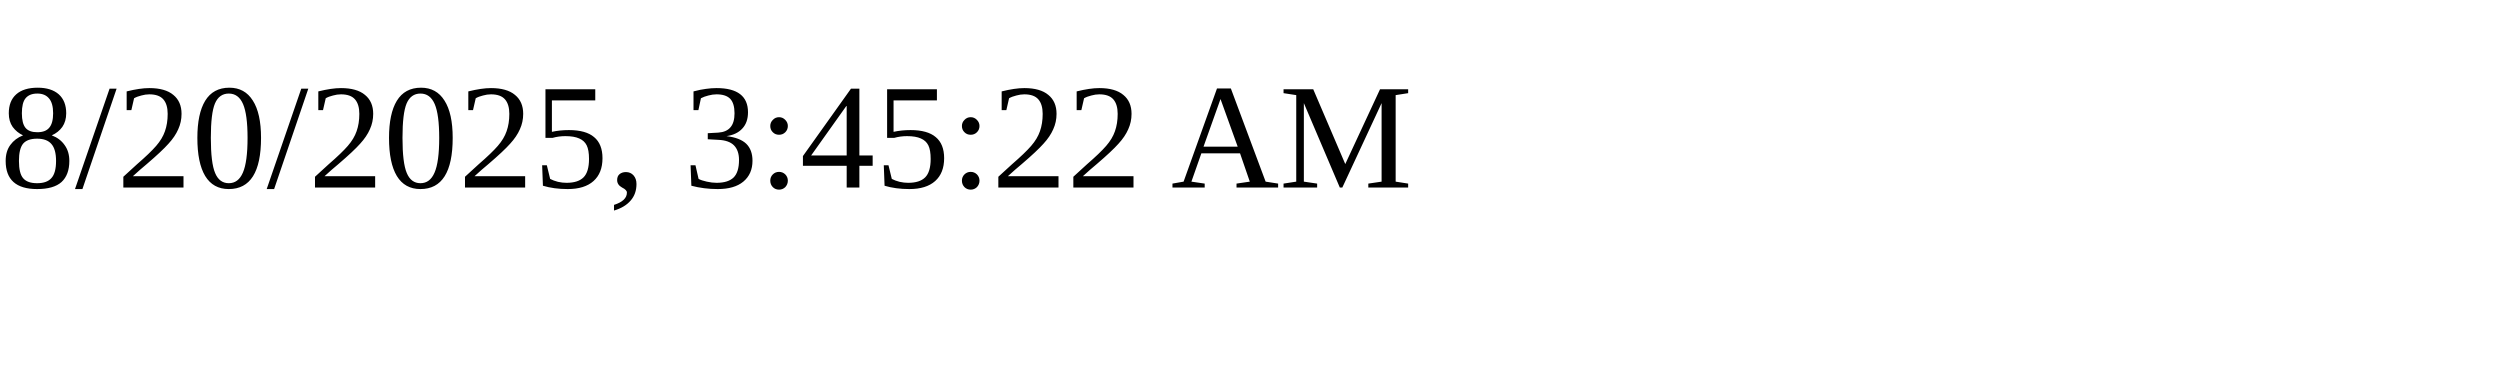
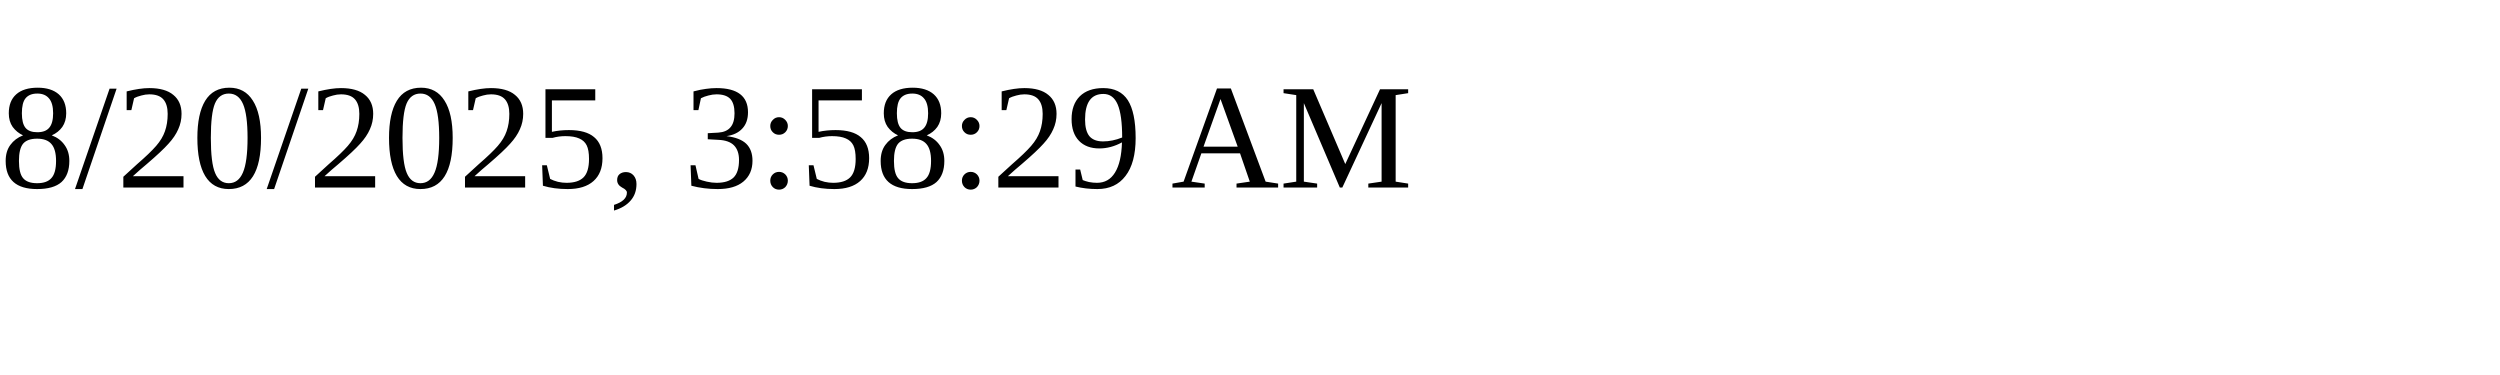
<svg xmlns="http://www.w3.org/2000/svg" height="30" width="200">
-   <text x="0" y="15">8/20/2025, 3:45:22 AM</text>
+   <text x="0" y="15">8/20/2025, 3:58:29 AM</text>
</svg>
